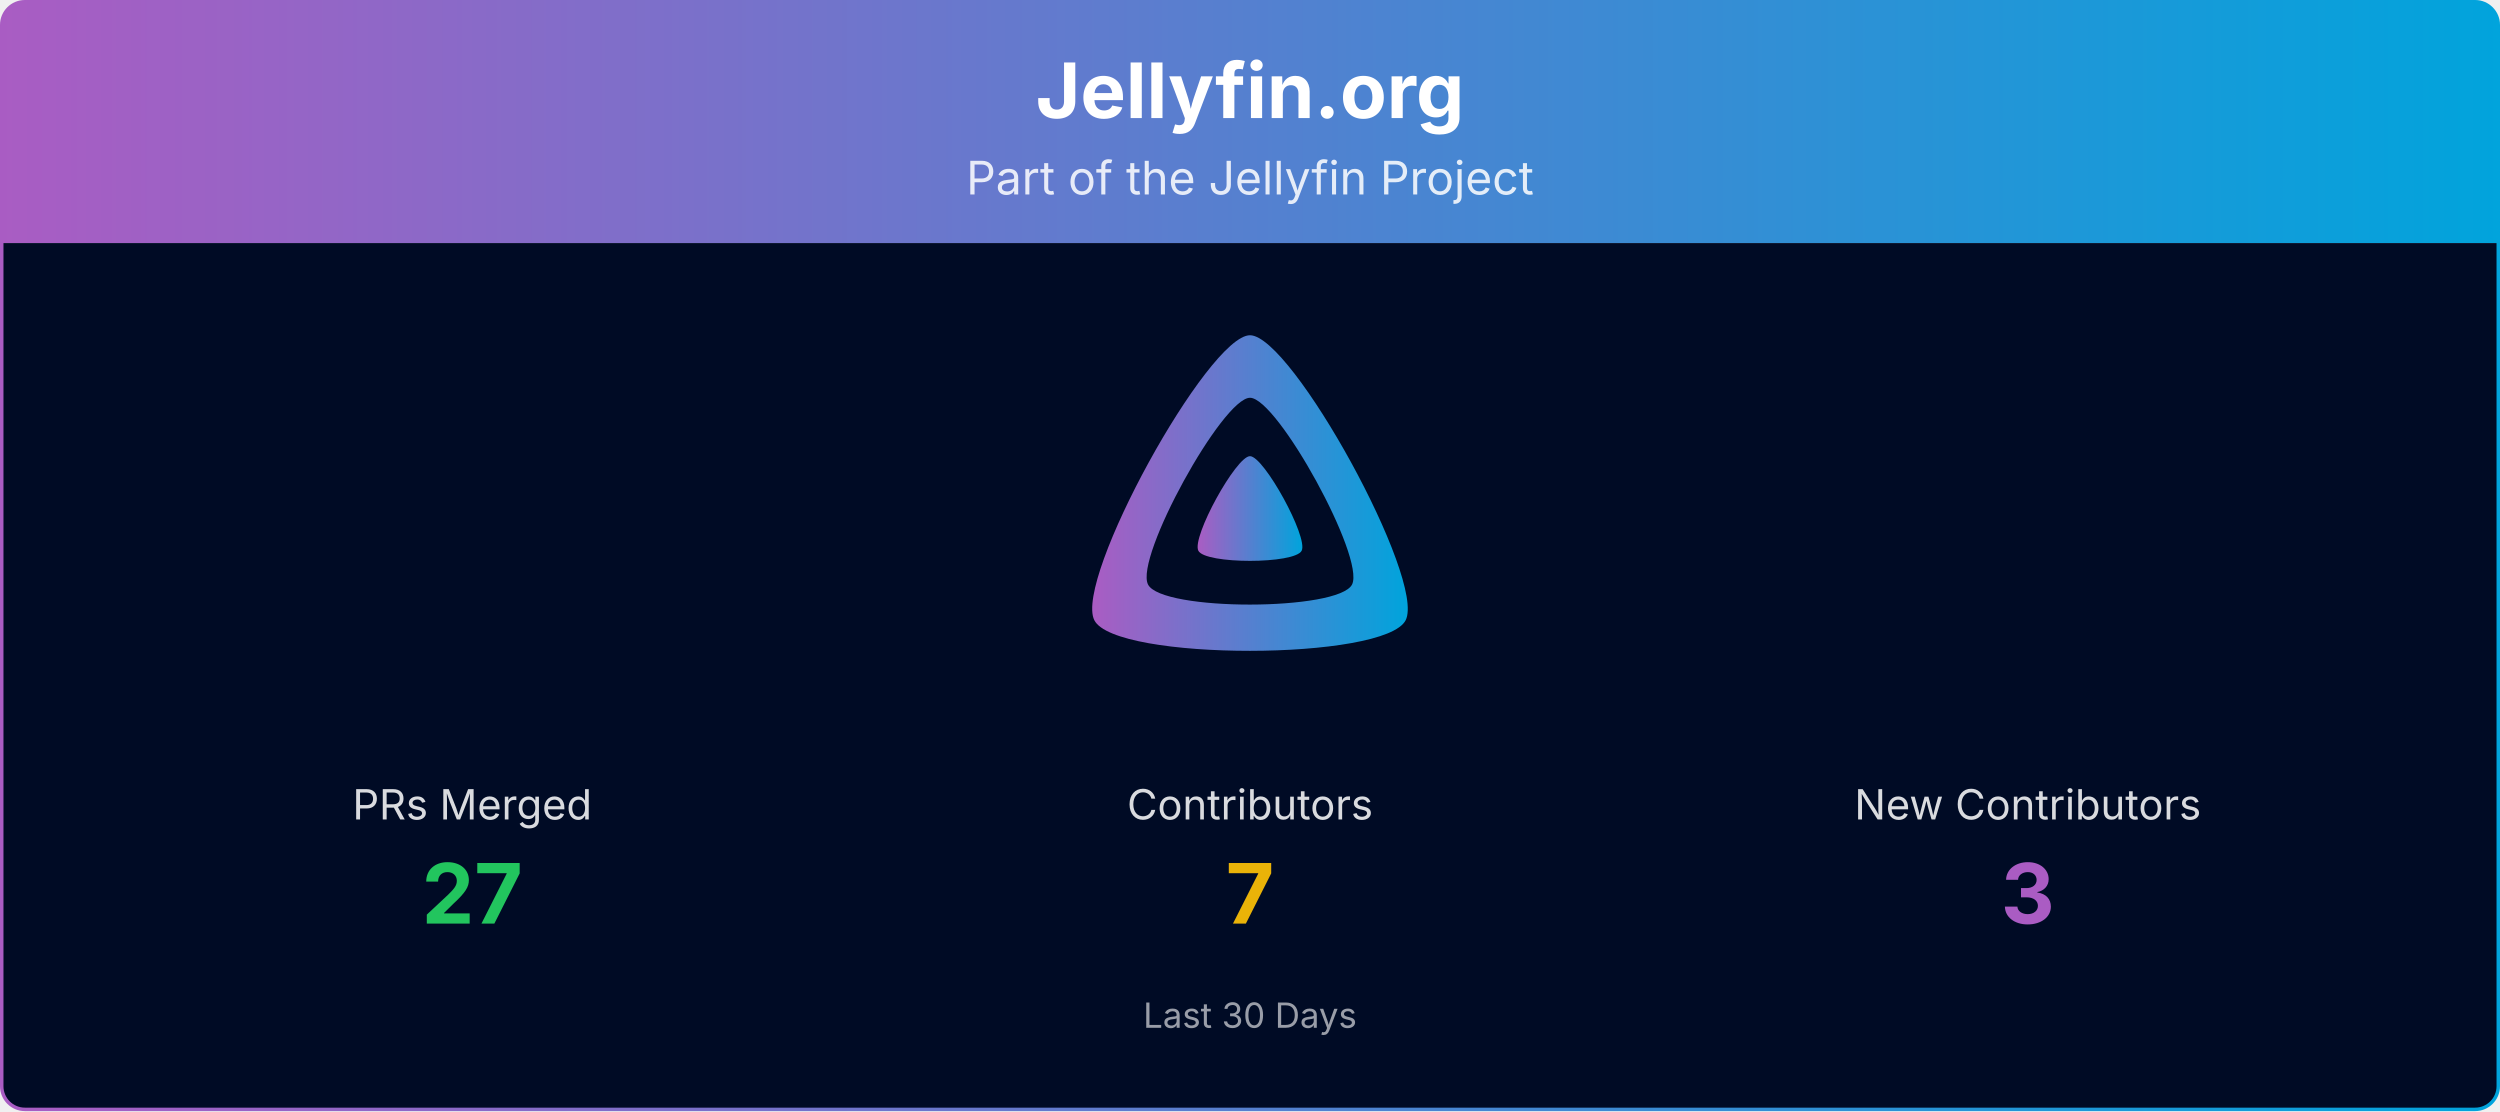
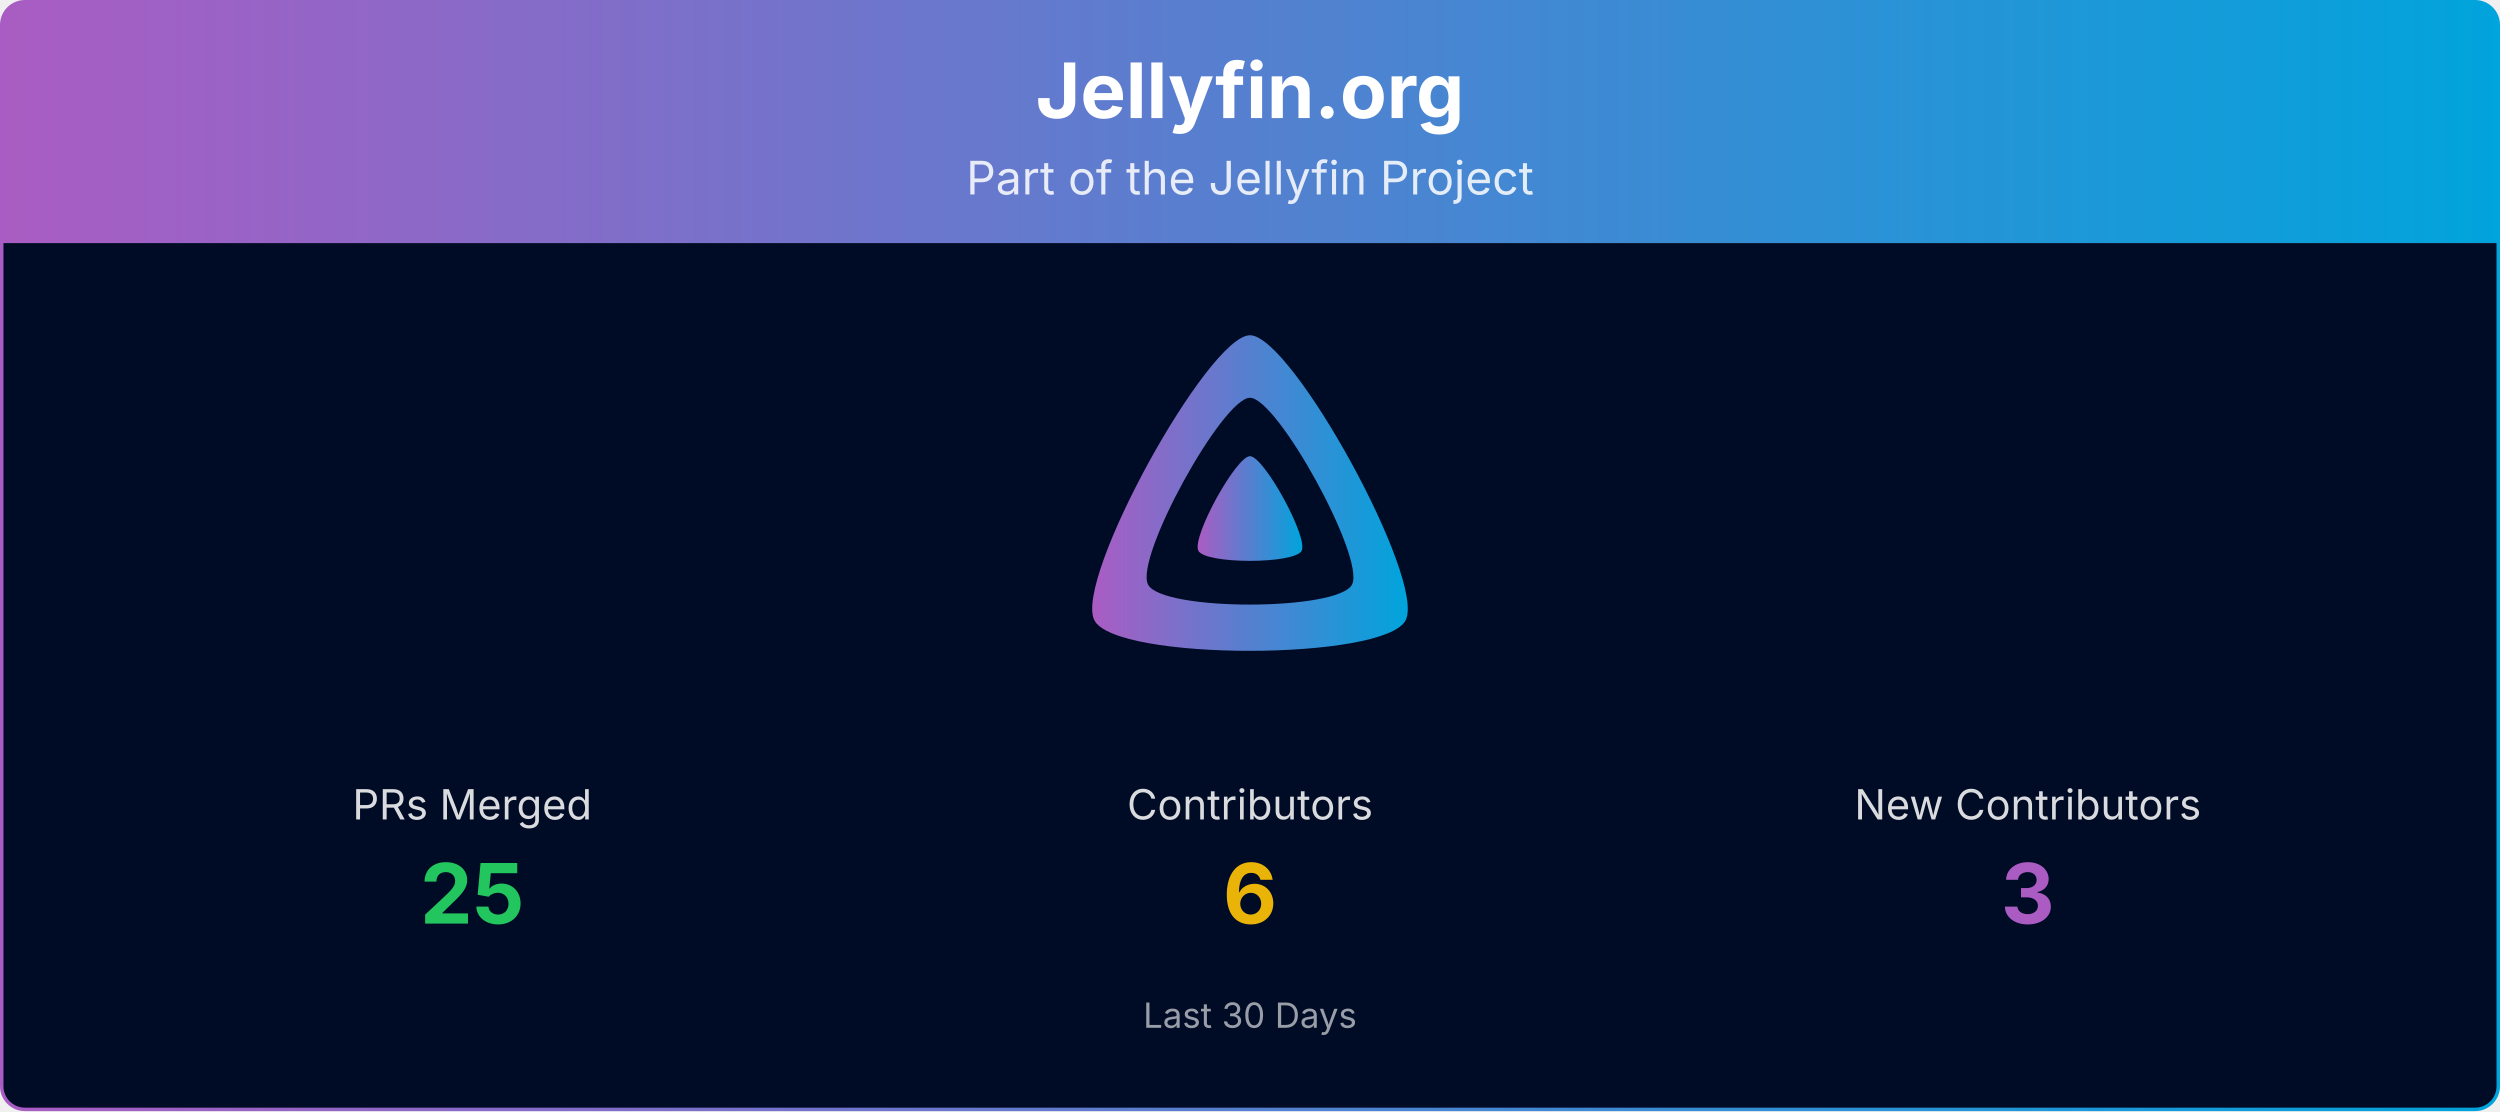
<svg xmlns="http://www.w3.org/2000/svg" viewBox="0 0 1080 480" width="100%" role="img" aria-label="Jellyfin.org">
  <defs>
    <linearGradient id="banner-jellyfin.org-grad" x1="0" y1="0" x2="1" y2="0">
      <stop offset="0%" stop-color="#AA5CC3" />
      <stop offset="100%" stop-color="#00A4DC" />
    </linearGradient>
    <clipPath id="banner-jellyfin.org-grad-clip">
      <rect x="0.75" y="0.75" width="1078.5" height="478.5" rx="10" ry="10" />
    </clipPath>
  </defs>
  <g clip-path="url(#banner-jellyfin.org-grad-clip)">
    <path d="M0.75,10.75 A10.0,10.0 0 0 1 10.75,0.75 L1069.25,0.75 A10.0,10.0 0 0 1 1079.25,10.75 L1079.25,105.00 L0.75,105.00 Z" fill="url(#banner-jellyfin.org-grad)" />
    <text x="540.0" y="51" text-anchor="middle" font-size="33" font-weight="700" font-family="Plus Jakarta Sans, system-ui, -apple-system, Segoe UI, sans-serif" fill="#ffffff">Jellyfin.org</text>
    <text x="540.0" y="84" text-anchor="middle" font-size="20" font-family="Plus Jakarta Sans, system-ui, -apple-system, Segoe UI, sans-serif" fill="#ffffff" opacity="0.85">Part of the Jellyfin Project</text>
    <rect x="0.75" y="105" width="1078.5" height="374.25" fill="#000b25" />
    <g transform="translate(465.00,138.00) scale(0.29297)">
      <path fill="url(#banner-jellyfin.org-grad)" fill-rule="evenodd" d="M256,23.3c-61.6,0-259.8,359.4-229.6,420.1s429.3,60,459.2,0S317.6,23.3,256,23.3zM406.5,390.8c-19.6,39.3-281.1,39.8-300.9,0s110.1-275.3,150.4-275.3S426.1,351.4,406.5,390.8z" />
      <path fill="url(#banner-jellyfin.org-grad)" d="M256,201.6c-20.4,0-86.2,119.3-76.2,139.4s142.5,19.9,152.4,0S276.5,201.6,256,201.6z" />
    </g>
    <text x="204.0" y="354.0" text-anchor="middle" font-size="18" font-family="Plus Jakarta Sans, system-ui, -apple-system, Segoe UI, sans-serif" fill="#ffffff" opacity="0.85">PRs Merged</text>
-     <text x="204.0" y="399.0" text-anchor="middle" font-size="36" font-weight="700" font-family="Plus Jakarta Sans, system-ui, -apple-system, Segoe UI, sans-serif" fill="#22c55e">27</text>
+     <text x="204.0" y="399.0" text-anchor="middle" font-size="36" font-weight="700" font-family="Plus Jakarta Sans, system-ui, -apple-system, Segoe UI, sans-serif" fill="#22c55e">25</text>
    <text x="540.0" y="354.0" text-anchor="middle" font-size="18" font-family="Plus Jakarta Sans, system-ui, -apple-system, Segoe UI, sans-serif" fill="#ffffff" opacity="0.85">Contributors</text>
-     <text x="540.0" y="399.0" text-anchor="middle" font-size="36" font-weight="700" font-family="Plus Jakarta Sans, system-ui, -apple-system, Segoe UI, sans-serif" fill="#eab308">7</text>
+     <text x="540.0" y="399.0" text-anchor="middle" font-size="36" font-weight="700" font-family="Plus Jakarta Sans, system-ui, -apple-system, Segoe UI, sans-serif" fill="#eab308">6</text>
    <text x="876.0" y="354.0" text-anchor="middle" font-size="18" font-family="Plus Jakarta Sans, system-ui, -apple-system, Segoe UI, sans-serif" fill="#ffffff" opacity="0.85">New Contributors</text>
    <text x="876.0" y="399.0" text-anchor="middle" font-size="36" font-weight="700" font-family="Plus Jakarta Sans, system-ui, -apple-system, Segoe UI, sans-serif" fill="#AA5CC3">3</text>
    <text x="540.0" y="444.0" text-anchor="middle" font-size="15" font-family="Plus Jakarta Sans, system-ui, -apple-system, Segoe UI, sans-serif" fill="#ffffff" opacity="0.6">Last 30 Days</text>
  </g>
  <rect x="0.75" y="0.75" width="1078.5" height="478.5" rx="10" ry="10" fill="none" stroke="url(#banner-jellyfin.org-grad)" stroke-width="1.5" />
</svg>
